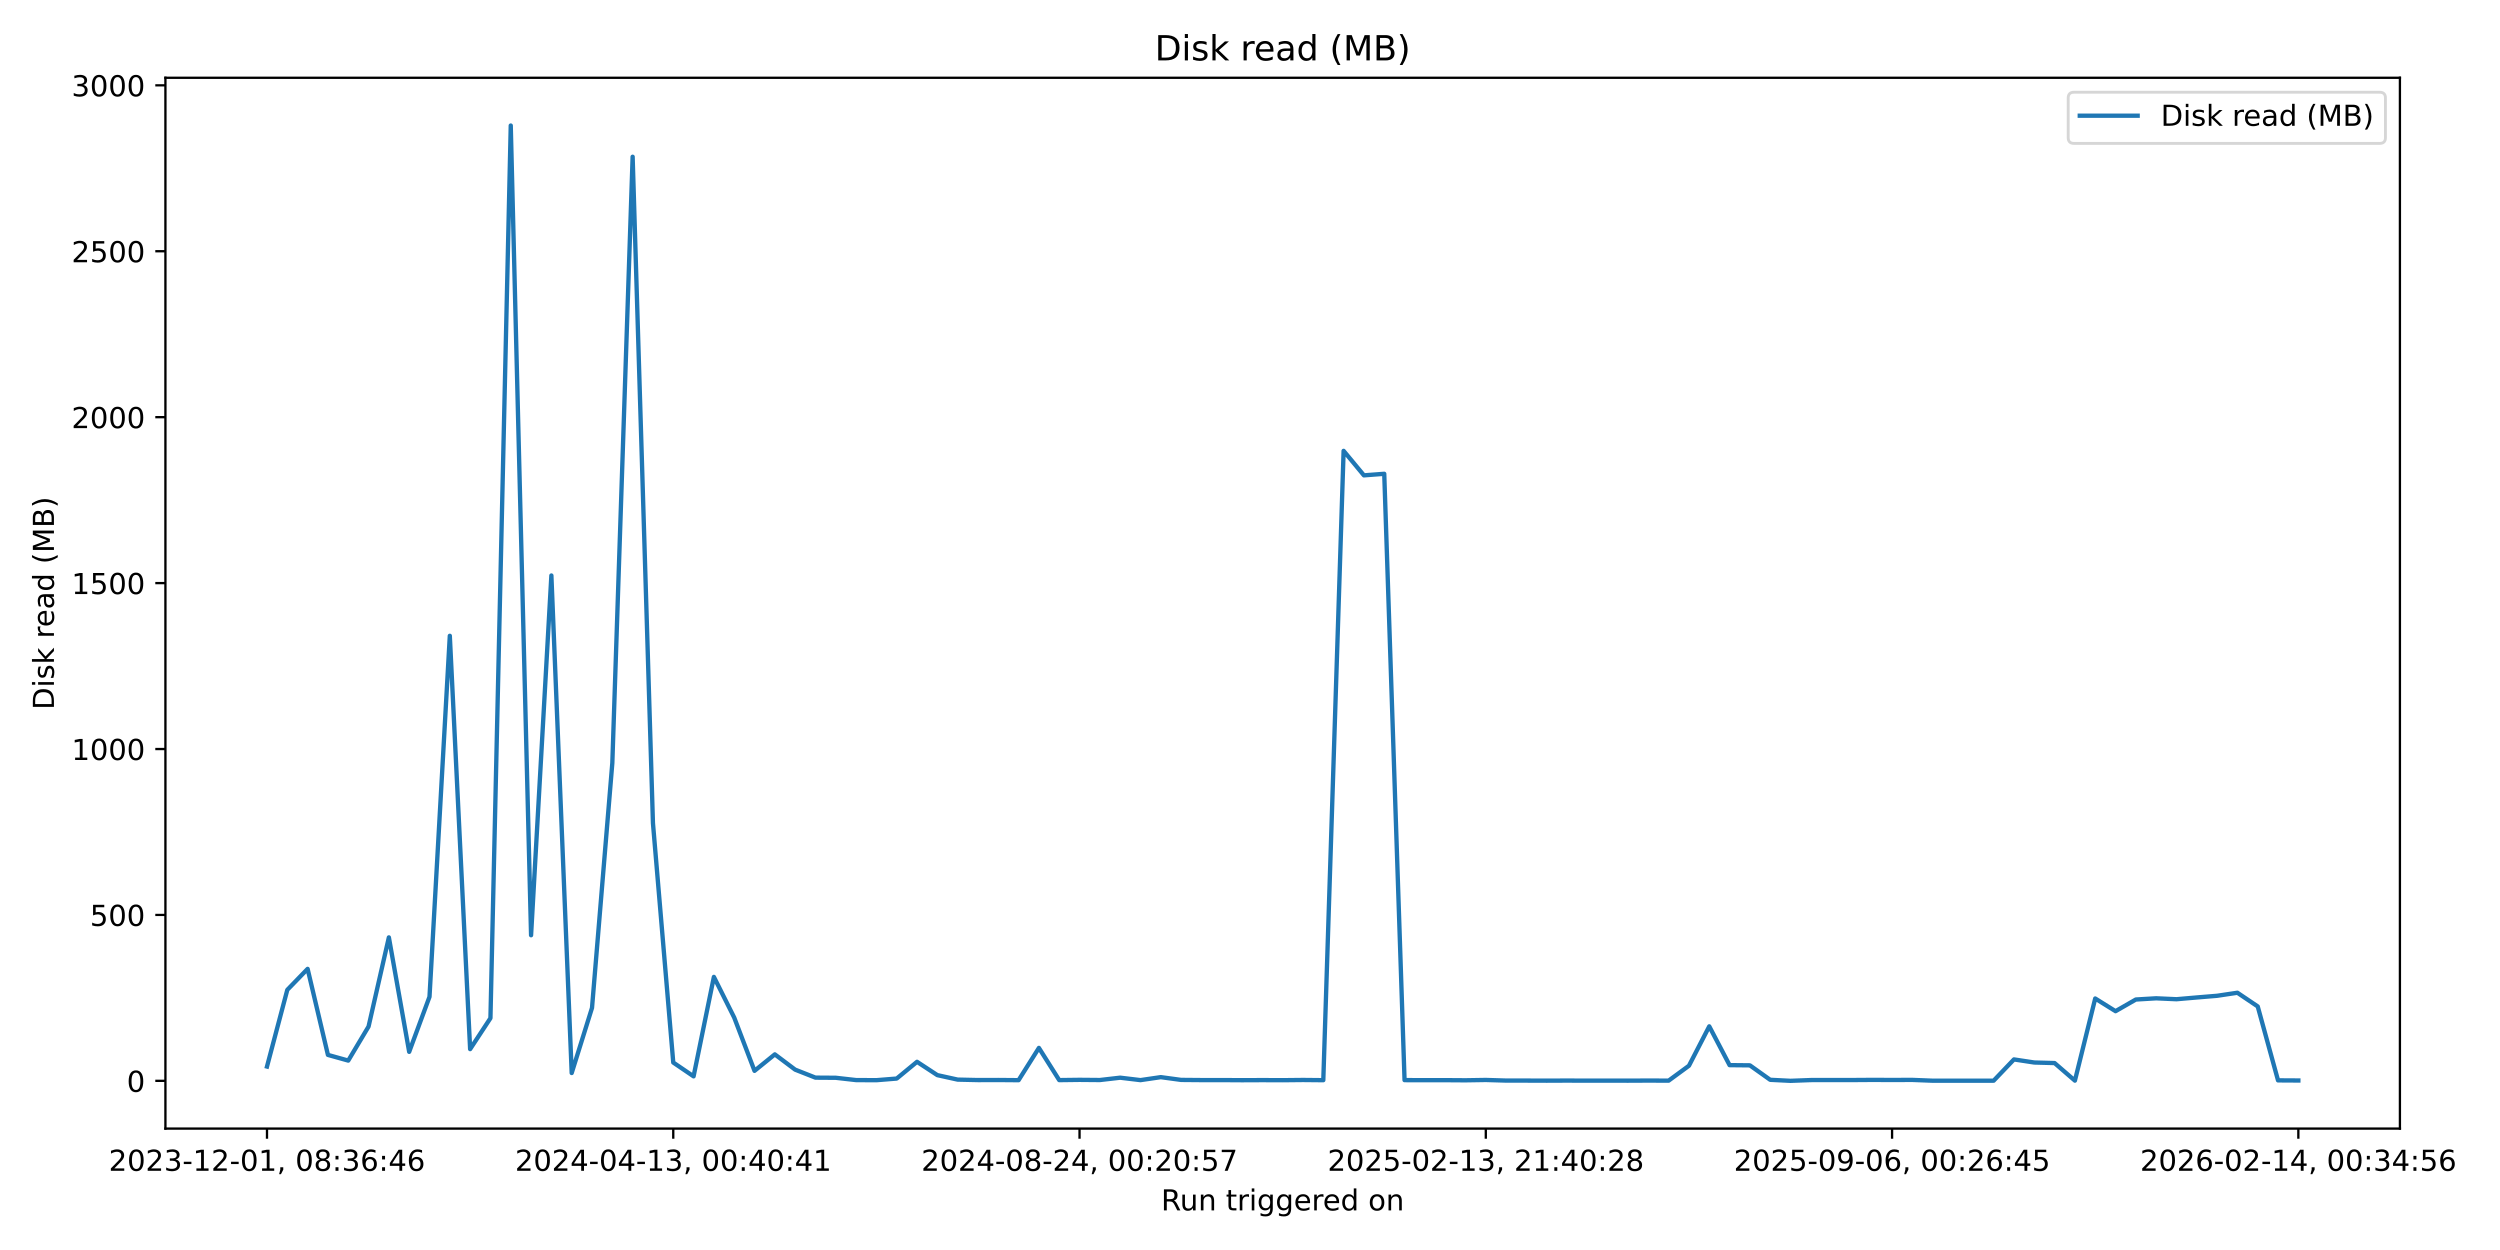
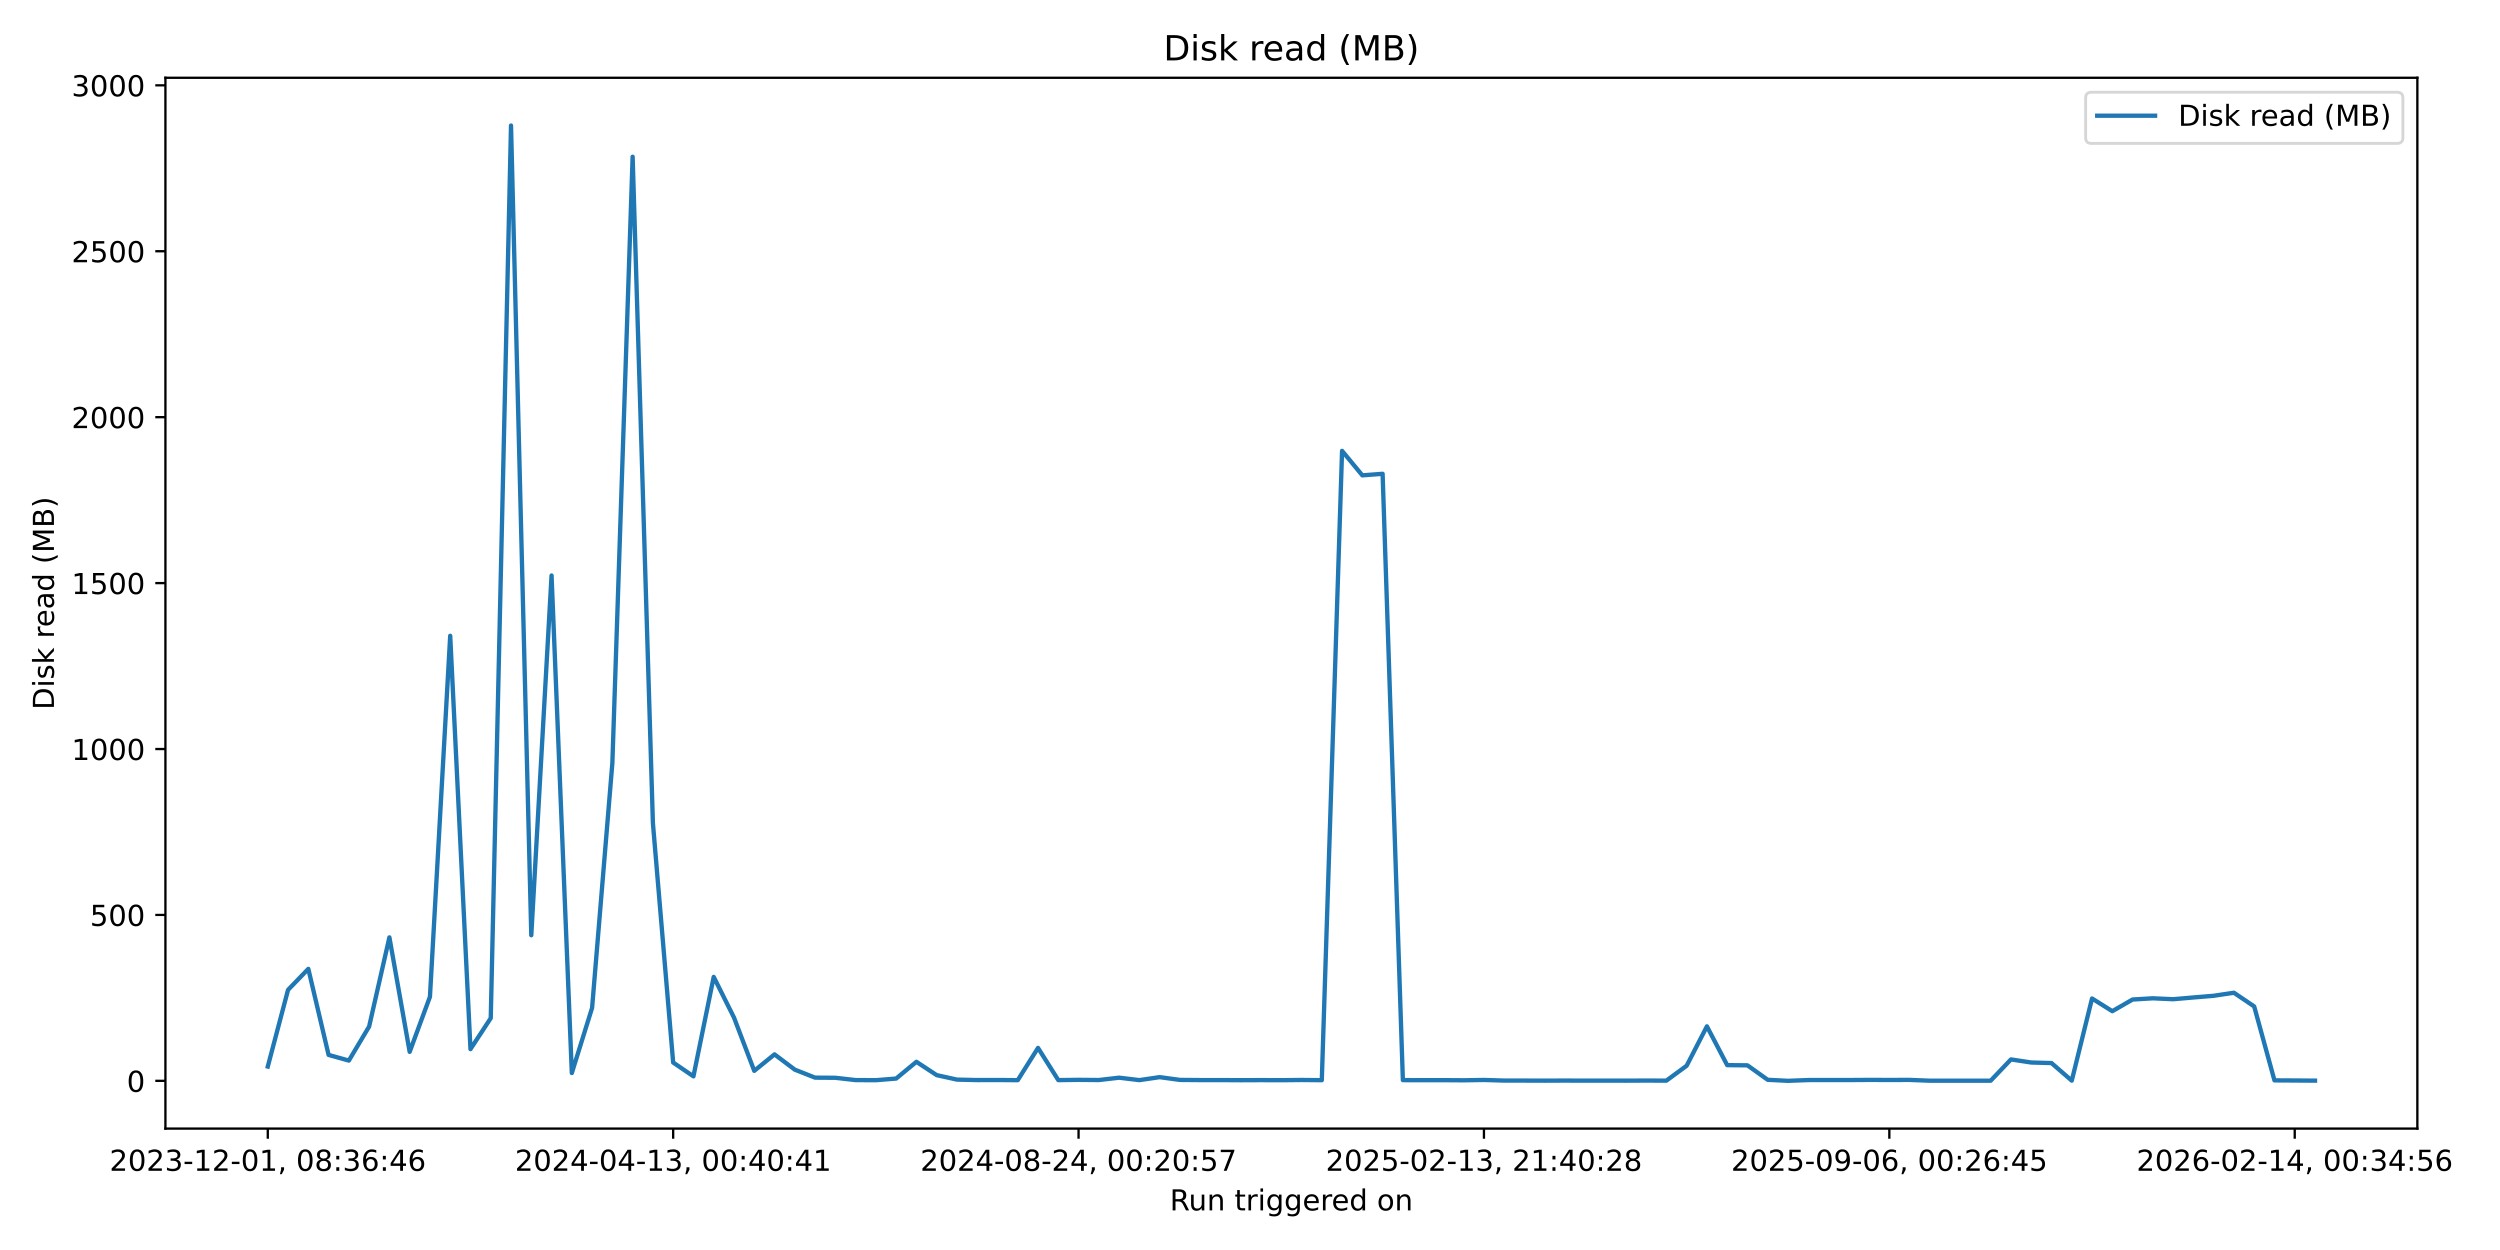
<svg xmlns="http://www.w3.org/2000/svg" xmlns:xlink="http://www.w3.org/1999/xlink" width="864pt" height="432pt" viewBox="0 0 864 432" version="1.1">
  <defs>
    <style type="text/css">*{stroke-linejoin: round; stroke-linecap: butt}</style>
  </defs>
  <g id="figure_1">
    <g id="patch_1">
      <path d="M 0 432  L 864 432  L 864 0  L 0 0  z " style="fill: #ffffff" />
    </g>
    <g id="axes_1">
      <g id="patch_2">
-         <path d="M 57.17 390.04  L 829.411 390.04  L 829.411 26.88  L 57.17 26.88  z " style="fill: #ffffff" />
+         <path d="M 57.17 390.04  L 835.438 390.04  L 835.438 26.88  L 57.17 26.88  z " style="fill: #ffffff" />
      </g>
      <g id="matplotlib.axis_1">
        <g id="xtick_1">
          <g id="line2d_1">
            <defs>
-               <path id="mcc3a2b1cc0" d="M 0 0  L 0 3.5  " style="stroke: #000000; stroke-width: 0.8" />
+               <path id="m6571b3b434" d="M 0 0  L 0 3.5  " style="stroke: #000000; stroke-width: 0.8" />
            </defs>
            <g>
-               <use xlink:href="#mcc3a2b1cc0" x="92.272" y="390.04" style="stroke: #000000; stroke-width: 0.8" />
+               <use xlink:href="#m6571b3b434" x="92.546" y="390.04" style="stroke: #000000; stroke-width: 0.8" />
            </g>
          </g>
          <g id="text_1">
-             <g transform="translate(37.57969 404.6384) scale(0.1 -0.1)">
+             <g transform="translate(37.85365 404.6384) scale(0.1 -0.1)">
              <defs>
                <path id="DejaVuSans-32" d="M 1228 531  L 3431 531  L 3431 0  L 469 0  L 469 531  Q 828 903 1448 1529  Q 2069 2156 2228 2338  Q 2531 2678 2651 2914  Q 2772 3150 2772 3378  Q 2772 3750 2511 3984  Q 2250 4219 1831 4219  Q 1534 4219 1204 4116  Q 875 4013 500 3803  L 500 4441  Q 881 4594 1212 4672  Q 1544 4750 1819 4750  Q 2544 4750 2975 4387  Q 3406 4025 3406 3419  Q 3406 3131 3298 2873  Q 3191 2616 2906 2266  Q 2828 2175 2409 1742  Q 1991 1309 1228 531  z " transform="scale(0.015625)" />
                <path id="DejaVuSans-30" d="M 2034 4250  Q 1547 4250 1301 3770  Q 1056 3291 1056 2328  Q 1056 1369 1301 889  Q 1547 409 2034 409  Q 2525 409 2770 889  Q 3016 1369 3016 2328  Q 3016 3291 2770 3770  Q 2525 4250 2034 4250  z M 2034 4750  Q 2819 4750 3233 4129  Q 3647 3509 3647 2328  Q 3647 1150 3233 529  Q 2819 -91 2034 -91  Q 1250 -91 836 529  Q 422 1150 422 2328  Q 422 3509 836 4129  Q 1250 4750 2034 4750  z " transform="scale(0.015625)" />
                <path id="DejaVuSans-33" d="M 2597 2516  Q 3050 2419 3304 2112  Q 3559 1806 3559 1356  Q 3559 666 3084 287  Q 2609 -91 1734 -91  Q 1441 -91 1130 -33  Q 819 25 488 141  L 488 750  Q 750 597 1062 519  Q 1375 441 1716 441  Q 2309 441 2620 675  Q 2931 909 2931 1356  Q 2931 1769 2642 2001  Q 2353 2234 1838 2234  L 1294 2234  L 1294 2753  L 1863 2753  Q 2328 2753 2575 2939  Q 2822 3125 2822 3475  Q 2822 3834 2567 4026  Q 2313 4219 1838 4219  Q 1578 4219 1281 4162  Q 984 4106 628 3988  L 628 4550  Q 988 4650 1302 4700  Q 1616 4750 1894 4750  Q 2613 4750 3031 4423  Q 3450 4097 3450 3541  Q 3450 3153 3228 2886  Q 3006 2619 2597 2516  z " transform="scale(0.015625)" />
                <path id="DejaVuSans-2d" d="M 313 2009  L 1997 2009  L 1997 1497  L 313 1497  L 313 2009  z " transform="scale(0.015625)" />
                <path id="DejaVuSans-31" d="M 794 531  L 1825 531  L 1825 4091  L 703 3866  L 703 4441  L 1819 4666  L 2450 4666  L 2450 531  L 3481 531  L 3481 0  L 794 0  L 794 531  z " transform="scale(0.015625)" />
                <path id="DejaVuSans-2c" d="M 750 794  L 1409 794  L 1409 256  L 897 -744  L 494 -744  L 750 256  L 750 794  z " transform="scale(0.015625)" />
                <path id="DejaVuSans-20" transform="scale(0.015625)" />
                <path id="DejaVuSans-38" d="M 2034 2216  Q 1584 2216 1326 1975  Q 1069 1734 1069 1313  Q 1069 891 1326 650  Q 1584 409 2034 409  Q 2484 409 2743 651  Q 3003 894 3003 1313  Q 3003 1734 2745 1975  Q 2488 2216 2034 2216  z M 1403 2484  Q 997 2584 770 2862  Q 544 3141 544 3541  Q 544 4100 942 4425  Q 1341 4750 2034 4750  Q 2731 4750 3128 4425  Q 3525 4100 3525 3541  Q 3525 3141 3298 2862  Q 3072 2584 2669 2484  Q 3125 2378 3379 2068  Q 3634 1759 3634 1313  Q 3634 634 3220 271  Q 2806 -91 2034 -91  Q 1263 -91 848 271  Q 434 634 434 1313  Q 434 1759 690 2068  Q 947 2378 1403 2484  z M 1172 3481  Q 1172 3119 1398 2916  Q 1625 2713 2034 2713  Q 2441 2713 2670 2916  Q 2900 3119 2900 3481  Q 2900 3844 2670 4047  Q 2441 4250 2034 4250  Q 1625 4250 1398 4047  Q 1172 3844 1172 3481  z " transform="scale(0.015625)" />
                <path id="DejaVuSans-3a" d="M 750 794  L 1409 794  L 1409 0  L 750 0  L 750 794  z M 750 3309  L 1409 3309  L 1409 2516  L 750 2516  L 750 3309  z " transform="scale(0.015625)" />
                <path id="DejaVuSans-36" d="M 2113 2584  Q 1688 2584 1439 2293  Q 1191 2003 1191 1497  Q 1191 994 1439 701  Q 1688 409 2113 409  Q 2538 409 2786 701  Q 3034 994 3034 1497  Q 3034 2003 2786 2293  Q 2538 2584 2113 2584  z M 3366 4563  L 3366 3988  Q 3128 4100 2886 4159  Q 2644 4219 2406 4219  Q 1781 4219 1451 3797  Q 1122 3375 1075 2522  Q 1259 2794 1537 2939  Q 1816 3084 2150 3084  Q 2853 3084 3261 2657  Q 3669 2231 3669 1497  Q 3669 778 3244 343  Q 2819 -91 2113 -91  Q 1303 -91 875 529  Q 447 1150 447 2328  Q 447 3434 972 4092  Q 1497 4750 2381 4750  Q 2619 4750 2861 4703  Q 3103 4656 3366 4563  z " transform="scale(0.015625)" />
                <path id="DejaVuSans-34" d="M 2419 4116  L 825 1625  L 2419 1625  L 2419 4116  z M 2253 4666  L 3047 4666  L 3047 1625  L 3713 1625  L 3713 1100  L 3047 1100  L 3047 0  L 2419 0  L 2419 1100  L 313 1100  L 313 1709  L 2253 4666  z " transform="scale(0.015625)" />
              </defs>
              <use xlink:href="#DejaVuSans-32" />
              <use xlink:href="#DejaVuSans-30" transform="translate(63.62305 0)" />
              <use xlink:href="#DejaVuSans-32" transform="translate(127.2461 0)" />
              <use xlink:href="#DejaVuSans-33" transform="translate(190.8691 0)" />
              <use xlink:href="#DejaVuSans-2d" transform="translate(254.4922 0)" />
              <use xlink:href="#DejaVuSans-31" transform="translate(290.5762 0)" />
              <use xlink:href="#DejaVuSans-32" transform="translate(354.1992 0)" />
              <use xlink:href="#DejaVuSans-2d" transform="translate(417.8223 0)" />
              <use xlink:href="#DejaVuSans-30" transform="translate(453.9062 0)" />
              <use xlink:href="#DejaVuSans-31" transform="translate(517.5293 0)" />
              <use xlink:href="#DejaVuSans-2c" transform="translate(581.1523 0)" />
              <use xlink:href="#DejaVuSans-20" transform="translate(612.9395 0)" />
              <use xlink:href="#DejaVuSans-30" transform="translate(644.7266 0)" />
              <use xlink:href="#DejaVuSans-38" transform="translate(708.3496 0)" />
              <use xlink:href="#DejaVuSans-3a" transform="translate(771.9727 0)" />
              <use xlink:href="#DejaVuSans-33" transform="translate(805.6641 0)" />
              <use xlink:href="#DejaVuSans-36" transform="translate(869.2871 0)" />
              <use xlink:href="#DejaVuSans-3a" transform="translate(932.9102 0)" />
              <use xlink:href="#DejaVuSans-34" transform="translate(966.6016 0)" />
              <use xlink:href="#DejaVuSans-36" transform="translate(1030.225 0)" />
            </g>
          </g>
        </g>
        <g id="xtick_2">
          <g id="line2d_2">
            <g>
-               <use xlink:href="#mcc3a2b1cc0" x="232.679" y="390.04" style="stroke: #000000; stroke-width: 0.8" />
+               <use xlink:href="#m6571b3b434" x="232.648" y="390.04" style="stroke: #000000; stroke-width: 0.8" />
            </g>
          </g>
          <g id="text_2">
-             <g transform="translate(177.9872 404.6384) scale(0.1 -0.1)">
+             <g transform="translate(177.956 404.6384) scale(0.1 -0.1)">
              <use xlink:href="#DejaVuSans-32" />
              <use xlink:href="#DejaVuSans-30" transform="translate(63.62305 0)" />
              <use xlink:href="#DejaVuSans-32" transform="translate(127.2461 0)" />
              <use xlink:href="#DejaVuSans-34" transform="translate(190.8691 0)" />
              <use xlink:href="#DejaVuSans-2d" transform="translate(254.4922 0)" />
              <use xlink:href="#DejaVuSans-30" transform="translate(290.5762 0)" />
              <use xlink:href="#DejaVuSans-34" transform="translate(354.1992 0)" />
              <use xlink:href="#DejaVuSans-2d" transform="translate(417.8223 0)" />
              <use xlink:href="#DejaVuSans-31" transform="translate(453.9062 0)" />
              <use xlink:href="#DejaVuSans-33" transform="translate(517.5293 0)" />
              <use xlink:href="#DejaVuSans-2c" transform="translate(581.1523 0)" />
              <use xlink:href="#DejaVuSans-20" transform="translate(612.9395 0)" />
              <use xlink:href="#DejaVuSans-30" transform="translate(644.7266 0)" />
              <use xlink:href="#DejaVuSans-30" transform="translate(708.3496 0)" />
              <use xlink:href="#DejaVuSans-3a" transform="translate(771.9727 0)" />
              <use xlink:href="#DejaVuSans-34" transform="translate(805.6641 0)" />
              <use xlink:href="#DejaVuSans-30" transform="translate(869.2871 0)" />
              <use xlink:href="#DejaVuSans-3a" transform="translate(932.9102 0)" />
              <use xlink:href="#DejaVuSans-34" transform="translate(966.6016 0)" />
              <use xlink:href="#DejaVuSans-31" transform="translate(1030.225 0)" />
            </g>
          </g>
        </g>
        <g id="xtick_3">
          <g id="line2d_3">
            <g>
-               <use xlink:href="#mcc3a2b1cc0" x="373.087" y="390.04" style="stroke: #000000; stroke-width: 0.8" />
+               <use xlink:href="#m6571b3b434" x="372.75" y="390.04" style="stroke: #000000; stroke-width: 0.8" />
            </g>
          </g>
          <g id="text_3">
-             <g transform="translate(318.3947 404.6384) scale(0.1 -0.1)">
+             <g transform="translate(318.0583 404.6384) scale(0.1 -0.1)">
              <defs>
                <path id="DejaVuSans-35" d="M 691 4666  L 3169 4666  L 3169 4134  L 1269 4134  L 1269 2991  Q 1406 3038 1543 3061  Q 1681 3084 1819 3084  Q 2600 3084 3056 2656  Q 3513 2228 3513 1497  Q 3513 744 3044 326  Q 2575 -91 1722 -91  Q 1428 -91 1123 -41  Q 819 9 494 109  L 494 744  Q 775 591 1075 516  Q 1375 441 1709 441  Q 2250 441 2565 725  Q 2881 1009 2881 1497  Q 2881 1984 2565 2268  Q 2250 2553 1709 2553  Q 1456 2553 1204 2497  Q 953 2441 691 2322  L 691 4666  z " transform="scale(0.015625)" />
                <path id="DejaVuSans-37" d="M 525 4666  L 3525 4666  L 3525 4397  L 1831 0  L 1172 0  L 2766 4134  L 525 4134  L 525 4666  z " transform="scale(0.015625)" />
              </defs>
              <use xlink:href="#DejaVuSans-32" />
              <use xlink:href="#DejaVuSans-30" transform="translate(63.62305 0)" />
              <use xlink:href="#DejaVuSans-32" transform="translate(127.2461 0)" />
              <use xlink:href="#DejaVuSans-34" transform="translate(190.8691 0)" />
              <use xlink:href="#DejaVuSans-2d" transform="translate(254.4922 0)" />
              <use xlink:href="#DejaVuSans-30" transform="translate(290.5762 0)" />
              <use xlink:href="#DejaVuSans-38" transform="translate(354.1992 0)" />
              <use xlink:href="#DejaVuSans-2d" transform="translate(417.8223 0)" />
              <use xlink:href="#DejaVuSans-32" transform="translate(453.9062 0)" />
              <use xlink:href="#DejaVuSans-34" transform="translate(517.5293 0)" />
              <use xlink:href="#DejaVuSans-2c" transform="translate(581.1523 0)" />
              <use xlink:href="#DejaVuSans-20" transform="translate(612.9395 0)" />
              <use xlink:href="#DejaVuSans-30" transform="translate(644.7266 0)" />
              <use xlink:href="#DejaVuSans-30" transform="translate(708.3496 0)" />
              <use xlink:href="#DejaVuSans-3a" transform="translate(771.9727 0)" />
              <use xlink:href="#DejaVuSans-32" transform="translate(805.6641 0)" />
              <use xlink:href="#DejaVuSans-30" transform="translate(869.2871 0)" />
              <use xlink:href="#DejaVuSans-3a" transform="translate(932.9102 0)" />
              <use xlink:href="#DejaVuSans-35" transform="translate(966.6016 0)" />
              <use xlink:href="#DejaVuSans-37" transform="translate(1030.225 0)" />
            </g>
          </g>
        </g>
        <g id="xtick_4">
          <g id="line2d_4">
            <g>
-               <use xlink:href="#mcc3a2b1cc0" x="513.494" y="390.04" style="stroke: #000000; stroke-width: 0.8" />
+               <use xlink:href="#m6571b3b434" x="512.853" y="390.04" style="stroke: #000000; stroke-width: 0.8" />
            </g>
          </g>
          <g id="text_4">
-             <g transform="translate(458.8023 404.6384) scale(0.1 -0.1)">
+             <g transform="translate(458.1606 404.6384) scale(0.1 -0.1)">
              <use xlink:href="#DejaVuSans-32" />
              <use xlink:href="#DejaVuSans-30" transform="translate(63.62305 0)" />
              <use xlink:href="#DejaVuSans-32" transform="translate(127.2461 0)" />
              <use xlink:href="#DejaVuSans-35" transform="translate(190.8691 0)" />
              <use xlink:href="#DejaVuSans-2d" transform="translate(254.4922 0)" />
              <use xlink:href="#DejaVuSans-30" transform="translate(290.5762 0)" />
              <use xlink:href="#DejaVuSans-32" transform="translate(354.1992 0)" />
              <use xlink:href="#DejaVuSans-2d" transform="translate(417.8223 0)" />
              <use xlink:href="#DejaVuSans-31" transform="translate(453.9062 0)" />
              <use xlink:href="#DejaVuSans-33" transform="translate(517.5293 0)" />
              <use xlink:href="#DejaVuSans-2c" transform="translate(581.1523 0)" />
              <use xlink:href="#DejaVuSans-20" transform="translate(612.9395 0)" />
              <use xlink:href="#DejaVuSans-32" transform="translate(644.7266 0)" />
              <use xlink:href="#DejaVuSans-31" transform="translate(708.3496 0)" />
              <use xlink:href="#DejaVuSans-3a" transform="translate(771.9727 0)" />
              <use xlink:href="#DejaVuSans-34" transform="translate(805.6641 0)" />
              <use xlink:href="#DejaVuSans-30" transform="translate(869.2871 0)" />
              <use xlink:href="#DejaVuSans-3a" transform="translate(932.9102 0)" />
              <use xlink:href="#DejaVuSans-32" transform="translate(966.6016 0)" />
              <use xlink:href="#DejaVuSans-38" transform="translate(1030.225 0)" />
            </g>
          </g>
        </g>
        <g id="xtick_5">
          <g id="line2d_5">
            <g>
-               <use xlink:href="#mcc3a2b1cc0" x="653.902" y="390.04" style="stroke: #000000; stroke-width: 0.8" />
+               <use xlink:href="#m6571b3b434" x="652.955" y="390.04" style="stroke: #000000; stroke-width: 0.8" />
            </g>
          </g>
          <g id="text_5">
-             <g transform="translate(599.2098 404.6384) scale(0.1 -0.1)">
+             <g transform="translate(598.2629 404.6384) scale(0.1 -0.1)">
              <defs>
                <path id="DejaVuSans-39" d="M 703 97  L 703 672  Q 941 559 1184 500  Q 1428 441 1663 441  Q 2288 441 2617 861  Q 2947 1281 2994 2138  Q 2813 1869 2534 1725  Q 2256 1581 1919 1581  Q 1219 1581 811 2004  Q 403 2428 403 3163  Q 403 3881 828 4315  Q 1253 4750 1959 4750  Q 2769 4750 3195 4129  Q 3622 3509 3622 2328  Q 3622 1225 3098 567  Q 2575 -91 1691 -91  Q 1453 -91 1209 -44  Q 966 3 703 97  z M 1959 2075  Q 2384 2075 2632 2365  Q 2881 2656 2881 3163  Q 2881 3666 2632 3958  Q 2384 4250 1959 4250  Q 1534 4250 1286 3958  Q 1038 3666 1038 3163  Q 1038 2656 1286 2365  Q 1534 2075 1959 2075  z " transform="scale(0.015625)" />
              </defs>
              <use xlink:href="#DejaVuSans-32" />
              <use xlink:href="#DejaVuSans-30" transform="translate(63.62305 0)" />
              <use xlink:href="#DejaVuSans-32" transform="translate(127.2461 0)" />
              <use xlink:href="#DejaVuSans-35" transform="translate(190.8691 0)" />
              <use xlink:href="#DejaVuSans-2d" transform="translate(254.4922 0)" />
              <use xlink:href="#DejaVuSans-30" transform="translate(290.5762 0)" />
              <use xlink:href="#DejaVuSans-39" transform="translate(354.1992 0)" />
              <use xlink:href="#DejaVuSans-2d" transform="translate(417.8223 0)" />
              <use xlink:href="#DejaVuSans-30" transform="translate(453.9062 0)" />
              <use xlink:href="#DejaVuSans-36" transform="translate(517.5293 0)" />
              <use xlink:href="#DejaVuSans-2c" transform="translate(581.1523 0)" />
              <use xlink:href="#DejaVuSans-20" transform="translate(612.9395 0)" />
              <use xlink:href="#DejaVuSans-30" transform="translate(644.7266 0)" />
              <use xlink:href="#DejaVuSans-30" transform="translate(708.3496 0)" />
              <use xlink:href="#DejaVuSans-3a" transform="translate(771.9727 0)" />
              <use xlink:href="#DejaVuSans-32" transform="translate(805.6641 0)" />
              <use xlink:href="#DejaVuSans-36" transform="translate(869.2871 0)" />
              <use xlink:href="#DejaVuSans-3a" transform="translate(932.9102 0)" />
              <use xlink:href="#DejaVuSans-34" transform="translate(966.6016 0)" />
              <use xlink:href="#DejaVuSans-35" transform="translate(1030.225 0)" />
            </g>
          </g>
        </g>
        <g id="xtick_6">
          <g id="line2d_6">
            <g>
-               <use xlink:href="#mcc3a2b1cc0" x="794.309" y="390.04" style="stroke: #000000; stroke-width: 0.8" />
+               <use xlink:href="#m6571b3b434" x="793.057" y="390.04" style="stroke: #000000; stroke-width: 0.8" />
            </g>
          </g>
          <g id="text_6">
-             <g transform="translate(739.6173 404.6384) scale(0.1 -0.1)">
+             <g transform="translate(738.3652 404.6384) scale(0.1 -0.1)">
              <use xlink:href="#DejaVuSans-32" />
              <use xlink:href="#DejaVuSans-30" transform="translate(63.62305 0)" />
              <use xlink:href="#DejaVuSans-32" transform="translate(127.2461 0)" />
              <use xlink:href="#DejaVuSans-36" transform="translate(190.8691 0)" />
              <use xlink:href="#DejaVuSans-2d" transform="translate(254.4922 0)" />
              <use xlink:href="#DejaVuSans-30" transform="translate(290.5762 0)" />
              <use xlink:href="#DejaVuSans-32" transform="translate(354.1992 0)" />
              <use xlink:href="#DejaVuSans-2d" transform="translate(417.8223 0)" />
              <use xlink:href="#DejaVuSans-31" transform="translate(453.9062 0)" />
              <use xlink:href="#DejaVuSans-34" transform="translate(517.5293 0)" />
              <use xlink:href="#DejaVuSans-2c" transform="translate(581.1523 0)" />
              <use xlink:href="#DejaVuSans-20" transform="translate(612.9395 0)" />
              <use xlink:href="#DejaVuSans-30" transform="translate(644.7266 0)" />
              <use xlink:href="#DejaVuSans-30" transform="translate(708.3496 0)" />
              <use xlink:href="#DejaVuSans-3a" transform="translate(771.9727 0)" />
              <use xlink:href="#DejaVuSans-33" transform="translate(805.6641 0)" />
              <use xlink:href="#DejaVuSans-34" transform="translate(869.2871 0)" />
              <use xlink:href="#DejaVuSans-3a" transform="translate(932.9102 0)" />
              <use xlink:href="#DejaVuSans-35" transform="translate(966.6016 0)" />
              <use xlink:href="#DejaVuSans-36" transform="translate(1030.225 0)" />
            </g>
          </g>
        </g>
        <g id="text_7">
-           <g transform="translate(401.2743 418.3166) scale(0.1 -0.1)">
+           <g transform="translate(404.2878 418.3166) scale(0.1 -0.1)">
            <defs>
              <path id="DejaVuSans-52" d="M 2841 2188  Q 3044 2119 3236 1894  Q 3428 1669 3622 1275  L 4263 0  L 3584 0  L 2988 1197  Q 2756 1666 2539 1819  Q 2322 1972 1947 1972  L 1259 1972  L 1259 0  L 628 0  L 628 4666  L 2053 4666  Q 2853 4666 3247 4331  Q 3641 3997 3641 3322  Q 3641 2881 3436 2590  Q 3231 2300 2841 2188  z M 1259 4147  L 1259 2491  L 2053 2491  Q 2509 2491 2742 2702  Q 2975 2913 2975 3322  Q 2975 3731 2742 3939  Q 2509 4147 2053 4147  L 1259 4147  z " transform="scale(0.015625)" />
              <path id="DejaVuSans-75" d="M 544 1381  L 544 3500  L 1119 3500  L 1119 1403  Q 1119 906 1312 657  Q 1506 409 1894 409  Q 2359 409 2629 706  Q 2900 1003 2900 1516  L 2900 3500  L 3475 3500  L 3475 0  L 2900 0  L 2900 538  Q 2691 219 2414 64  Q 2138 -91 1772 -91  Q 1169 -91 856 284  Q 544 659 544 1381  z M 1991 3584  L 1991 3584  z " transform="scale(0.015625)" />
              <path id="DejaVuSans-6e" d="M 3513 2113  L 3513 0  L 2938 0  L 2938 2094  Q 2938 2591 2744 2837  Q 2550 3084 2163 3084  Q 1697 3084 1428 2787  Q 1159 2491 1159 1978  L 1159 0  L 581 0  L 581 3500  L 1159 3500  L 1159 2956  Q 1366 3272 1645 3428  Q 1925 3584 2291 3584  Q 2894 3584 3203 3211  Q 3513 2838 3513 2113  z " transform="scale(0.015625)" />
              <path id="DejaVuSans-74" d="M 1172 4494  L 1172 3500  L 2356 3500  L 2356 3053  L 1172 3053  L 1172 1153  Q 1172 725 1289 603  Q 1406 481 1766 481  L 2356 481  L 2356 0  L 1766 0  Q 1100 0 847 248  Q 594 497 594 1153  L 594 3053  L 172 3053  L 172 3500  L 594 3500  L 594 4494  L 1172 4494  z " transform="scale(0.015625)" />
              <path id="DejaVuSans-72" d="M 2631 2963  Q 2534 3019 2420 3045  Q 2306 3072 2169 3072  Q 1681 3072 1420 2755  Q 1159 2438 1159 1844  L 1159 0  L 581 0  L 581 3500  L 1159 3500  L 1159 2956  Q 1341 3275 1631 3429  Q 1922 3584 2338 3584  Q 2397 3584 2469 3576  Q 2541 3569 2628 3553  L 2631 2963  z " transform="scale(0.015625)" />
              <path id="DejaVuSans-69" d="M 603 3500  L 1178 3500  L 1178 0  L 603 0  L 603 3500  z M 603 4863  L 1178 4863  L 1178 4134  L 603 4134  L 603 4863  z " transform="scale(0.015625)" />
              <path id="DejaVuSans-67" d="M 2906 1791  Q 2906 2416 2648 2759  Q 2391 3103 1925 3103  Q 1463 3103 1205 2759  Q 947 2416 947 1791  Q 947 1169 1205 825  Q 1463 481 1925 481  Q 2391 481 2648 825  Q 2906 1169 2906 1791  z M 3481 434  Q 3481 -459 3084 -895  Q 2688 -1331 1869 -1331  Q 1566 -1331 1297 -1286  Q 1028 -1241 775 -1147  L 775 -588  Q 1028 -725 1275 -790  Q 1522 -856 1778 -856  Q 2344 -856 2625 -561  Q 2906 -266 2906 331  L 2906 616  Q 2728 306 2450 153  Q 2172 0 1784 0  Q 1141 0 747 490  Q 353 981 353 1791  Q 353 2603 747 3093  Q 1141 3584 1784 3584  Q 2172 3584 2450 3431  Q 2728 3278 2906 2969  L 2906 3500  L 3481 3500  L 3481 434  z " transform="scale(0.015625)" />
              <path id="DejaVuSans-65" d="M 3597 1894  L 3597 1613  L 953 1613  Q 991 1019 1311 708  Q 1631 397 2203 397  Q 2534 397 2845 478  Q 3156 559 3463 722  L 3463 178  Q 3153 47 2828 -22  Q 2503 -91 2169 -91  Q 1331 -91 842 396  Q 353 884 353 1716  Q 353 2575 817 3079  Q 1281 3584 2069 3584  Q 2775 3584 3186 3129  Q 3597 2675 3597 1894  z M 3022 2063  Q 3016 2534 2758 2815  Q 2500 3097 2075 3097  Q 1594 3097 1305 2825  Q 1016 2553 972 2059  L 3022 2063  z " transform="scale(0.015625)" />
              <path id="DejaVuSans-64" d="M 2906 2969  L 2906 4863  L 3481 4863  L 3481 0  L 2906 0  L 2906 525  Q 2725 213 2448 61  Q 2172 -91 1784 -91  Q 1150 -91 751 415  Q 353 922 353 1747  Q 353 2572 751 3078  Q 1150 3584 1784 3584  Q 2172 3584 2448 3432  Q 2725 3281 2906 2969  z M 947 1747  Q 947 1113 1208 752  Q 1469 391 1925 391  Q 2381 391 2643 752  Q 2906 1113 2906 1747  Q 2906 2381 2643 2742  Q 2381 3103 1925 3103  Q 1469 3103 1208 2742  Q 947 2381 947 1747  z " transform="scale(0.015625)" />
              <path id="DejaVuSans-6f" d="M 1959 3097  Q 1497 3097 1228 2736  Q 959 2375 959 1747  Q 959 1119 1226 758  Q 1494 397 1959 397  Q 2419 397 2687 759  Q 2956 1122 2956 1747  Q 2956 2369 2687 2733  Q 2419 3097 1959 3097  z M 1959 3584  Q 2709 3584 3137 3096  Q 3566 2609 3566 1747  Q 3566 888 3137 398  Q 2709 -91 1959 -91  Q 1206 -91 779 398  Q 353 888 353 1747  Q 353 2609 779 3096  Q 1206 3584 1959 3584  z " transform="scale(0.015625)" />
            </defs>
            <use xlink:href="#DejaVuSans-52" />
            <use xlink:href="#DejaVuSans-75" transform="translate(64.98242 0)" />
            <use xlink:href="#DejaVuSans-6e" transform="translate(128.3613 0)" />
            <use xlink:href="#DejaVuSans-20" transform="translate(191.7402 0)" />
            <use xlink:href="#DejaVuSans-74" transform="translate(223.5273 0)" />
            <use xlink:href="#DejaVuSans-72" transform="translate(262.7363 0)" />
            <use xlink:href="#DejaVuSans-69" transform="translate(303.8496 0)" />
            <use xlink:href="#DejaVuSans-67" transform="translate(331.6328 0)" />
            <use xlink:href="#DejaVuSans-67" transform="translate(395.1094 0)" />
            <use xlink:href="#DejaVuSans-65" transform="translate(458.5859 0)" />
            <use xlink:href="#DejaVuSans-72" transform="translate(520.1094 0)" />
            <use xlink:href="#DejaVuSans-65" transform="translate(558.9727 0)" />
            <use xlink:href="#DejaVuSans-64" transform="translate(620.4961 0)" />
            <use xlink:href="#DejaVuSans-20" transform="translate(683.9727 0)" />
            <use xlink:href="#DejaVuSans-6f" transform="translate(715.7598 0)" />
            <use xlink:href="#DejaVuSans-6e" transform="translate(776.9414 0)" />
          </g>
        </g>
      </g>
      <g id="matplotlib.axis_2">
        <g id="ytick_1">
          <g id="line2d_7">
            <defs>
-               <path id="m5add0ac6fd" d="M 0 0  L -3.5 0  " style="stroke: #000000; stroke-width: 0.8" />
+               <path id="m01094998a3" d="M 0 0  L -3.5 0  " style="stroke: #000000; stroke-width: 0.8" />
            </defs>
            <g>
-               <use xlink:href="#m5add0ac6fd" x="57.17" y="373.543" style="stroke: #000000; stroke-width: 0.8" />
+               <use xlink:href="#m01094998a3" x="57.17" y="373.543" style="stroke: #000000; stroke-width: 0.8" />
            </g>
          </g>
          <g id="text_8">
            <g transform="translate(43.8075 377.3423) scale(0.1 -0.1)">
              <use xlink:href="#DejaVuSans-30" />
            </g>
          </g>
        </g>
        <g id="ytick_2">
          <g id="line2d_8">
            <g>
-               <use xlink:href="#m5add0ac6fd" x="57.17" y="316.201" style="stroke: #000000; stroke-width: 0.8" />
+               <use xlink:href="#m01094998a3" x="57.17" y="316.201" style="stroke: #000000; stroke-width: 0.8" />
            </g>
          </g>
          <g id="text_9">
            <g transform="translate(31.0825 319.9998) scale(0.1 -0.1)">
              <use xlink:href="#DejaVuSans-35" />
              <use xlink:href="#DejaVuSans-30" transform="translate(63.62305 0)" />
              <use xlink:href="#DejaVuSans-30" transform="translate(127.2461 0)" />
            </g>
          </g>
        </g>
        <g id="ytick_3">
          <g id="line2d_9">
            <g>
-               <use xlink:href="#m5add0ac6fd" x="57.17" y="258.858" style="stroke: #000000; stroke-width: 0.8" />
+               <use xlink:href="#m01094998a3" x="57.17" y="258.858" style="stroke: #000000; stroke-width: 0.8" />
            </g>
          </g>
          <g id="text_10">
            <g transform="translate(24.72 262.6573) scale(0.1 -0.1)">
              <use xlink:href="#DejaVuSans-31" />
              <use xlink:href="#DejaVuSans-30" transform="translate(63.62305 0)" />
              <use xlink:href="#DejaVuSans-30" transform="translate(127.2461 0)" />
              <use xlink:href="#DejaVuSans-30" transform="translate(190.8691 0)" />
            </g>
          </g>
        </g>
        <g id="ytick_4">
          <g id="line2d_10">
            <g>
-               <use xlink:href="#m5add0ac6fd" x="57.17" y="201.516" style="stroke: #000000; stroke-width: 0.8" />
+               <use xlink:href="#m01094998a3" x="57.17" y="201.516" style="stroke: #000000; stroke-width: 0.8" />
            </g>
          </g>
          <g id="text_11">
            <g transform="translate(24.72 205.3148) scale(0.1 -0.1)">
              <use xlink:href="#DejaVuSans-31" />
              <use xlink:href="#DejaVuSans-35" transform="translate(63.62305 0)" />
              <use xlink:href="#DejaVuSans-30" transform="translate(127.2461 0)" />
              <use xlink:href="#DejaVuSans-30" transform="translate(190.8691 0)" />
            </g>
          </g>
        </g>
        <g id="ytick_5">
          <g id="line2d_11">
            <g>
-               <use xlink:href="#m5add0ac6fd" x="57.17" y="144.173" style="stroke: #000000; stroke-width: 0.8" />
+               <use xlink:href="#m01094998a3" x="57.17" y="144.173" style="stroke: #000000; stroke-width: 0.8" />
            </g>
          </g>
          <g id="text_12">
            <g transform="translate(24.72 147.9723) scale(0.1 -0.1)">
              <use xlink:href="#DejaVuSans-32" />
              <use xlink:href="#DejaVuSans-30" transform="translate(63.62305 0)" />
              <use xlink:href="#DejaVuSans-30" transform="translate(127.2461 0)" />
              <use xlink:href="#DejaVuSans-30" transform="translate(190.8691 0)" />
            </g>
          </g>
        </g>
        <g id="ytick_6">
          <g id="line2d_12">
            <g>
-               <use xlink:href="#m5add0ac6fd" x="57.17" y="86.831" style="stroke: #000000; stroke-width: 0.8" />
+               <use xlink:href="#m01094998a3" x="57.17" y="86.831" style="stroke: #000000; stroke-width: 0.8" />
            </g>
          </g>
          <g id="text_13">
            <g transform="translate(24.72 90.62985) scale(0.1 -0.1)">
              <use xlink:href="#DejaVuSans-32" />
              <use xlink:href="#DejaVuSans-35" transform="translate(63.62305 0)" />
              <use xlink:href="#DejaVuSans-30" transform="translate(127.2461 0)" />
              <use xlink:href="#DejaVuSans-30" transform="translate(190.8691 0)" />
            </g>
          </g>
        </g>
        <g id="ytick_7">
          <g id="line2d_13">
            <g>
-               <use xlink:href="#m5add0ac6fd" x="57.17" y="29.488" style="stroke: #000000; stroke-width: 0.8" />
+               <use xlink:href="#m01094998a3" x="57.17" y="29.488" style="stroke: #000000; stroke-width: 0.8" />
            </g>
          </g>
          <g id="text_14">
            <g transform="translate(24.72 33.28736) scale(0.1 -0.1)">
              <use xlink:href="#DejaVuSans-33" />
              <use xlink:href="#DejaVuSans-30" transform="translate(63.62305 0)" />
              <use xlink:href="#DejaVuSans-30" transform="translate(127.2461 0)" />
              <use xlink:href="#DejaVuSans-30" transform="translate(190.8691 0)" />
            </g>
          </g>
        </g>
        <g id="text_15">
          <g transform="translate(18.64031 245.2811) rotate(-90) scale(0.1 -0.1)">
            <defs>
              <path id="DejaVuSans-44" d="M 1259 4147  L 1259 519  L 2022 519  Q 2988 519 3436 956  Q 3884 1394 3884 2338  Q 3884 3275 3436 3711  Q 2988 4147 2022 4147  L 1259 4147  z M 628 4666  L 1925 4666  Q 3281 4666 3915 4102  Q 4550 3538 4550 2338  Q 4550 1131 3912 565  Q 3275 0 1925 0  L 628 0  L 628 4666  z " transform="scale(0.015625)" />
              <path id="DejaVuSans-73" d="M 2834 3397  L 2834 2853  Q 2591 2978 2328 3040  Q 2066 3103 1784 3103  Q 1356 3103 1142 2972  Q 928 2841 928 2578  Q 928 2378 1081 2264  Q 1234 2150 1697 2047  L 1894 2003  Q 2506 1872 2764 1633  Q 3022 1394 3022 966  Q 3022 478 2636 193  Q 2250 -91 1575 -91  Q 1294 -91 989 -36  Q 684 19 347 128  L 347 722  Q 666 556 975 473  Q 1284 391 1588 391  Q 1994 391 2212 530  Q 2431 669 2431 922  Q 2431 1156 2273 1281  Q 2116 1406 1581 1522  L 1381 1569  Q 847 1681 609 1914  Q 372 2147 372 2553  Q 372 3047 722 3315  Q 1072 3584 1716 3584  Q 2034 3584 2315 3537  Q 2597 3491 2834 3397  z " transform="scale(0.015625)" />
              <path id="DejaVuSans-6b" d="M 581 4863  L 1159 4863  L 1159 1991  L 2875 3500  L 3609 3500  L 1753 1863  L 3688 0  L 2938 0  L 1159 1709  L 1159 0  L 581 0  L 581 4863  z " transform="scale(0.015625)" />
              <path id="DejaVuSans-61" d="M 2194 1759  Q 1497 1759 1228 1600  Q 959 1441 959 1056  Q 959 750 1161 570  Q 1363 391 1709 391  Q 2188 391 2477 730  Q 2766 1069 2766 1631  L 2766 1759  L 2194 1759  z M 3341 1997  L 3341 0  L 2766 0  L 2766 531  Q 2569 213 2275 61  Q 1981 -91 1556 -91  Q 1019 -91 701 211  Q 384 513 384 1019  Q 384 1609 779 1909  Q 1175 2209 1959 2209  L 2766 2209  L 2766 2266  Q 2766 2663 2505 2880  Q 2244 3097 1772 3097  Q 1472 3097 1187 3025  Q 903 2953 641 2809  L 641 3341  Q 956 3463 1253 3523  Q 1550 3584 1831 3584  Q 2591 3584 2966 3190  Q 3341 2797 3341 1997  z " transform="scale(0.015625)" />
              <path id="DejaVuSans-28" d="M 1984 4856  Q 1566 4138 1362 3434  Q 1159 2731 1159 2009  Q 1159 1288 1364 580  Q 1569 -128 1984 -844  L 1484 -844  Q 1016 -109 783 600  Q 550 1309 550 2009  Q 550 2706 781 3412  Q 1013 4119 1484 4856  L 1984 4856  z " transform="scale(0.015625)" />
              <path id="DejaVuSans-4d" d="M 628 4666  L 1569 4666  L 2759 1491  L 3956 4666  L 4897 4666  L 4897 0  L 4281 0  L 4281 4097  L 3078 897  L 2444 897  L 1241 4097  L 1241 0  L 628 0  L 628 4666  z " transform="scale(0.015625)" />
              <path id="DejaVuSans-42" d="M 1259 2228  L 1259 519  L 2272 519  Q 2781 519 3026 730  Q 3272 941 3272 1375  Q 3272 1813 3026 2020  Q 2781 2228 2272 2228  L 1259 2228  z M 1259 4147  L 1259 2741  L 2194 2741  Q 2656 2741 2882 2914  Q 3109 3088 3109 3444  Q 3109 3797 2882 3972  Q 2656 4147 2194 4147  L 1259 4147  z M 628 4666  L 2241 4666  Q 2963 4666 3353 4366  Q 3744 4066 3744 3513  Q 3744 3084 3544 2831  Q 3344 2578 2956 2516  Q 3422 2416 3680 2098  Q 3938 1781 3938 1306  Q 3938 681 3513 340  Q 3088 0 2303 0  L 628 0  L 628 4666  z " transform="scale(0.015625)" />
              <path id="DejaVuSans-29" d="M 513 4856  L 1013 4856  Q 1481 4119 1714 3412  Q 1947 2706 1947 2009  Q 1947 1309 1714 600  Q 1481 -109 1013 -844  L 513 -844  Q 928 -128 1133 580  Q 1338 1288 1338 2009  Q 1338 2731 1133 3434  Q 928 4138 513 4856  z " transform="scale(0.015625)" />
            </defs>
            <use xlink:href="#DejaVuSans-44" />
            <use xlink:href="#DejaVuSans-69" transform="translate(77.00195 0)" />
            <use xlink:href="#DejaVuSans-73" transform="translate(104.7852 0)" />
            <use xlink:href="#DejaVuSans-6b" transform="translate(156.8848 0)" />
            <use xlink:href="#DejaVuSans-20" transform="translate(214.7949 0)" />
            <use xlink:href="#DejaVuSans-72" transform="translate(246.582 0)" />
            <use xlink:href="#DejaVuSans-65" transform="translate(285.4453 0)" />
            <use xlink:href="#DejaVuSans-61" transform="translate(346.9688 0)" />
            <use xlink:href="#DejaVuSans-64" transform="translate(408.248 0)" />
            <use xlink:href="#DejaVuSans-20" transform="translate(471.7246 0)" />
            <use xlink:href="#DejaVuSans-28" transform="translate(503.5117 0)" />
            <use xlink:href="#DejaVuSans-4d" transform="translate(542.5254 0)" />
            <use xlink:href="#DejaVuSans-42" transform="translate(628.8047 0)" />
            <use xlink:href="#DejaVuSans-29" transform="translate(697.4082 0)" />
          </g>
        </g>
      </g>
      <g id="line2d_14">
-         <path d="M 92.272 368.596  L 99.292 342.091  L 106.313 334.848  L 113.333 364.574  L 120.353 366.537  L 127.374 354.768  L 134.394 323.963  L 141.415 363.515  L 148.435 344.497  L 155.455 219.738  L 162.476 362.573  L 169.496 351.874  L 176.516 43.387  L 183.537 323.213  L 190.557 198.897  L 197.578 370.832  L 204.598 348.321  L 211.618 263.707  L 218.639 54.175  L 225.659 284.479  L 232.679 367.208  L 239.7 371.985  L 246.72 337.622  L 253.741 351.666  L 260.761 370.079  L 267.781 364.39  L 274.802 369.667  L 281.822 372.433  L 288.842 372.482  L 295.863 373.277  L 302.883 373.313  L 309.904 372.748  L 316.924 366.962  L 323.944 371.564  L 330.965 373.112  L 337.985 373.272  L 345.005 373.25  L 352.026 373.309  L 359.046 362.159  L 366.067 373.285  L 373.087 373.195  L 380.107 373.258  L 387.128 372.45  L 394.148 373.288  L 401.168 372.261  L 408.189 373.216  L 415.209 373.276  L 422.23 373.273  L 429.25 373.318  L 436.27 373.287  L 443.291 373.315  L 450.311 373.241  L 457.331 373.31  L 464.352 155.82  L 471.372 164.281  L 478.393 163.743  L 485.413 373.291  L 492.433 373.303  L 499.454 373.302  L 506.474 373.351  L 513.494 373.235  L 520.515 373.446  L 527.535 373.452  L 534.556 373.477  L 541.576 373.447  L 548.596 373.476  L 555.617 373.464  L 562.637 373.477  L 569.657 373.444  L 576.678 373.47  L 583.698 368.321  L 590.719 354.707  L 597.739 368.11  L 604.759 368.183  L 611.78 373.18  L 618.8 373.533  L 625.82 373.27  L 632.841 373.258  L 639.861 373.262  L 646.882 373.213  L 653.902 373.236  L 660.922 373.215  L 667.943 373.491  L 674.963 373.492  L 681.983 373.482  L 689.004 373.482  L 696.024 366.138  L 703.045 367.203  L 710.065 367.393  L 717.085 373.463  L 724.106 345.082  L 731.126 349.465  L 738.146 345.433  L 745.167 345.014  L 752.187 345.331  L 759.208 344.724  L 766.228 344.144  L 773.248 343.092  L 780.269 347.826  L 787.289 373.376  L 794.309 373.418  " clip-path="url(#pa3f3ca97f8)" style="fill: none; stroke: #1f77b4; stroke-width: 1.5; stroke-linecap: square" />
+         <path d="M 92.546 368.596  L 99.551 342.091  L 106.556 334.848  L 113.561 364.574  L 120.566 366.537  L 127.571 354.768  L 134.577 323.963  L 141.582 363.515  L 148.587 344.497  L 155.592 219.738  L 162.597 362.573  L 169.602 351.874  L 176.607 43.387  L 183.612 323.213  L 190.617 198.897  L 197.623 370.832  L 204.628 348.321  L 211.633 263.707  L 218.638 54.175  L 225.643 284.479  L 232.648 367.208  L 239.653 371.985  L 246.658 337.622  L 253.663 351.666  L 260.669 370.079  L 267.674 364.39  L 274.679 369.667  L 281.684 372.433  L 288.689 372.482  L 295.694 373.277  L 302.699 373.313  L 309.704 372.748  L 316.71 366.962  L 323.715 371.564  L 330.72 373.112  L 337.725 373.272  L 344.73 373.25  L 351.735 373.309  L 358.74 362.159  L 365.745 373.285  L 372.75 373.195  L 379.756 373.258  L 386.761 372.45  L 393.766 373.288  L 400.771 372.261  L 407.776 373.216  L 414.781 373.276  L 421.786 373.273  L 428.791 373.318  L 435.797 373.287  L 442.802 373.315  L 449.807 373.241  L 456.812 373.31  L 463.817 155.82  L 470.822 164.281  L 477.827 163.743  L 484.832 373.291  L 491.837 373.303  L 498.843 373.302  L 505.848 373.351  L 512.853 373.235  L 519.858 373.446  L 526.863 373.452  L 533.868 373.477  L 540.873 373.447  L 547.878 373.476  L 554.883 373.464  L 561.889 373.477  L 568.894 373.444  L 575.899 373.47  L 582.904 368.321  L 589.909 354.707  L 596.914 368.11  L 603.919 368.183  L 610.924 373.18  L 617.93 373.533  L 624.935 373.27  L 631.94 373.258  L 638.945 373.262  L 645.95 373.213  L 652.955 373.236  L 659.96 373.215  L 666.965 373.491  L 673.97 373.492  L 680.976 373.482  L 687.981 373.482  L 694.986 366.138  L 701.991 367.203  L 708.996 367.393  L 716.001 373.463  L 723.006 345.082  L 730.011 349.465  L 737.016 345.433  L 744.022 345.014  L 751.027 345.331  L 758.032 344.724  L 765.037 344.144  L 772.042 343.092  L 779.047 347.826  L 786.052 373.376  L 793.057 373.418  L 800.063 373.474  " clip-path="url(#p5e6fd52f3a)" style="fill: none; stroke: #1f77b4; stroke-width: 1.5; stroke-linecap: square" />
      </g>
      <g id="patch_3">
        <path d="M 57.17 390.04  L 57.17 26.88  " style="fill: none; stroke: #000000; stroke-width: 0.8; stroke-linejoin: miter; stroke-linecap: square" />
      </g>
      <g id="patch_4">
-         <path d="M 829.411 390.04  L 829.411 26.88  " style="fill: none; stroke: #000000; stroke-width: 0.8; stroke-linejoin: miter; stroke-linecap: square" />
+         <path d="M 835.438 390.04  L 835.438 26.88  " style="fill: none; stroke: #000000; stroke-width: 0.8; stroke-linejoin: miter; stroke-linecap: square" />
      </g>
      <g id="patch_5">
-         <path d="M 57.17 390.04  L 829.411 390.04  " style="fill: none; stroke: #000000; stroke-width: 0.8; stroke-linejoin: miter; stroke-linecap: square" />
+         <path d="M 57.17 390.04  L 835.438 390.04  " style="fill: none; stroke: #000000; stroke-width: 0.8; stroke-linejoin: miter; stroke-linecap: square" />
      </g>
      <g id="patch_6">
-         <path d="M 57.17 26.88  L 829.411 26.88  " style="fill: none; stroke: #000000; stroke-width: 0.8; stroke-linejoin: miter; stroke-linecap: square" />
+         <path d="M 57.17 26.88  L 835.438 26.88  " style="fill: none; stroke: #000000; stroke-width: 0.8; stroke-linejoin: miter; stroke-linecap: square" />
      </g>
      <g id="text_16">
-         <g transform="translate(399.1054 20.88) scale(0.12 -0.12)">
+         <g transform="translate(402.1189 20.88) scale(0.12 -0.12)">
          <use xlink:href="#DejaVuSans-44" />
          <use xlink:href="#DejaVuSans-69" transform="translate(77.00195 0)" />
          <use xlink:href="#DejaVuSans-73" transform="translate(104.7852 0)" />
          <use xlink:href="#DejaVuSans-6b" transform="translate(156.8848 0)" />
          <use xlink:href="#DejaVuSans-20" transform="translate(214.7949 0)" />
          <use xlink:href="#DejaVuSans-72" transform="translate(246.582 0)" />
          <use xlink:href="#DejaVuSans-65" transform="translate(285.4453 0)" />
          <use xlink:href="#DejaVuSans-61" transform="translate(346.9688 0)" />
          <use xlink:href="#DejaVuSans-64" transform="translate(408.248 0)" />
          <use xlink:href="#DejaVuSans-20" transform="translate(471.7246 0)" />
          <use xlink:href="#DejaVuSans-28" transform="translate(503.5117 0)" />
          <use xlink:href="#DejaVuSans-4d" transform="translate(542.5254 0)" />
          <use xlink:href="#DejaVuSans-42" transform="translate(628.8047 0)" />
          <use xlink:href="#DejaVuSans-29" transform="translate(697.4082 0)" />
        </g>
      </g>
      <g id="legend_1">
        <g id="patch_7">
-           <path d="M 716.769 49.558  L 822.411 49.558  Q 824.411 49.558 824.411 47.558  L 824.411 33.88  Q 824.411 31.88 822.411 31.88  L 716.769 31.88  Q 714.769 31.88 714.769 33.88  L 714.769 47.558  Q 714.769 49.558 716.769 49.558  z " style="fill: #ffffff; opacity: 0.8; stroke: #cccccc; stroke-linejoin: miter" />
+           <path d="M 722.796 49.558  L 828.438 49.558  Q 830.438 49.558 830.438 47.558  L 830.438 33.88  Q 830.438 31.88 828.438 31.88  L 722.796 31.88  Q 720.796 31.88 720.796 33.88  L 720.796 47.558  Q 720.796 49.558 722.796 49.558  z " style="fill: #ffffff; opacity: 0.8; stroke: #cccccc; stroke-linejoin: miter" />
        </g>
        <g id="line2d_15">
-           <path d="M 718.769 39.978  L 728.769 39.978  L 738.769 39.978  " style="fill: none; stroke: #1f77b4; stroke-width: 1.5; stroke-linecap: square" />
+           <path d="M 724.796 39.978  L 734.796 39.978  L 744.796 39.978  " style="fill: none; stroke: #1f77b4; stroke-width: 1.5; stroke-linecap: square" />
        </g>
        <g id="text_17">
-           <g transform="translate(746.7692 43.47844) scale(0.1 -0.1)">
+           <g transform="translate(752.7962 43.47844) scale(0.1 -0.1)">
            <use xlink:href="#DejaVuSans-44" />
            <use xlink:href="#DejaVuSans-69" transform="translate(77.00195 0)" />
            <use xlink:href="#DejaVuSans-73" transform="translate(104.7852 0)" />
            <use xlink:href="#DejaVuSans-6b" transform="translate(156.8848 0)" />
            <use xlink:href="#DejaVuSans-20" transform="translate(214.7949 0)" />
            <use xlink:href="#DejaVuSans-72" transform="translate(246.582 0)" />
            <use xlink:href="#DejaVuSans-65" transform="translate(285.4453 0)" />
            <use xlink:href="#DejaVuSans-61" transform="translate(346.9688 0)" />
            <use xlink:href="#DejaVuSans-64" transform="translate(408.248 0)" />
            <use xlink:href="#DejaVuSans-20" transform="translate(471.7246 0)" />
            <use xlink:href="#DejaVuSans-28" transform="translate(503.5117 0)" />
            <use xlink:href="#DejaVuSans-4d" transform="translate(542.5254 0)" />
            <use xlink:href="#DejaVuSans-42" transform="translate(628.8047 0)" />
            <use xlink:href="#DejaVuSans-29" transform="translate(697.4082 0)" />
          </g>
        </g>
      </g>
    </g>
  </g>
  <defs>
-     <clipPath id="pa3f3ca97f8">
-       <rect x="57.17" y="26.88" width="772.241" height="363.16" />
+     <clipPath id="p5e6fd52f3a">
+       <rect x="57.17" y="26.88" width="778.268" height="363.16" />
    </clipPath>
  </defs>
</svg>
